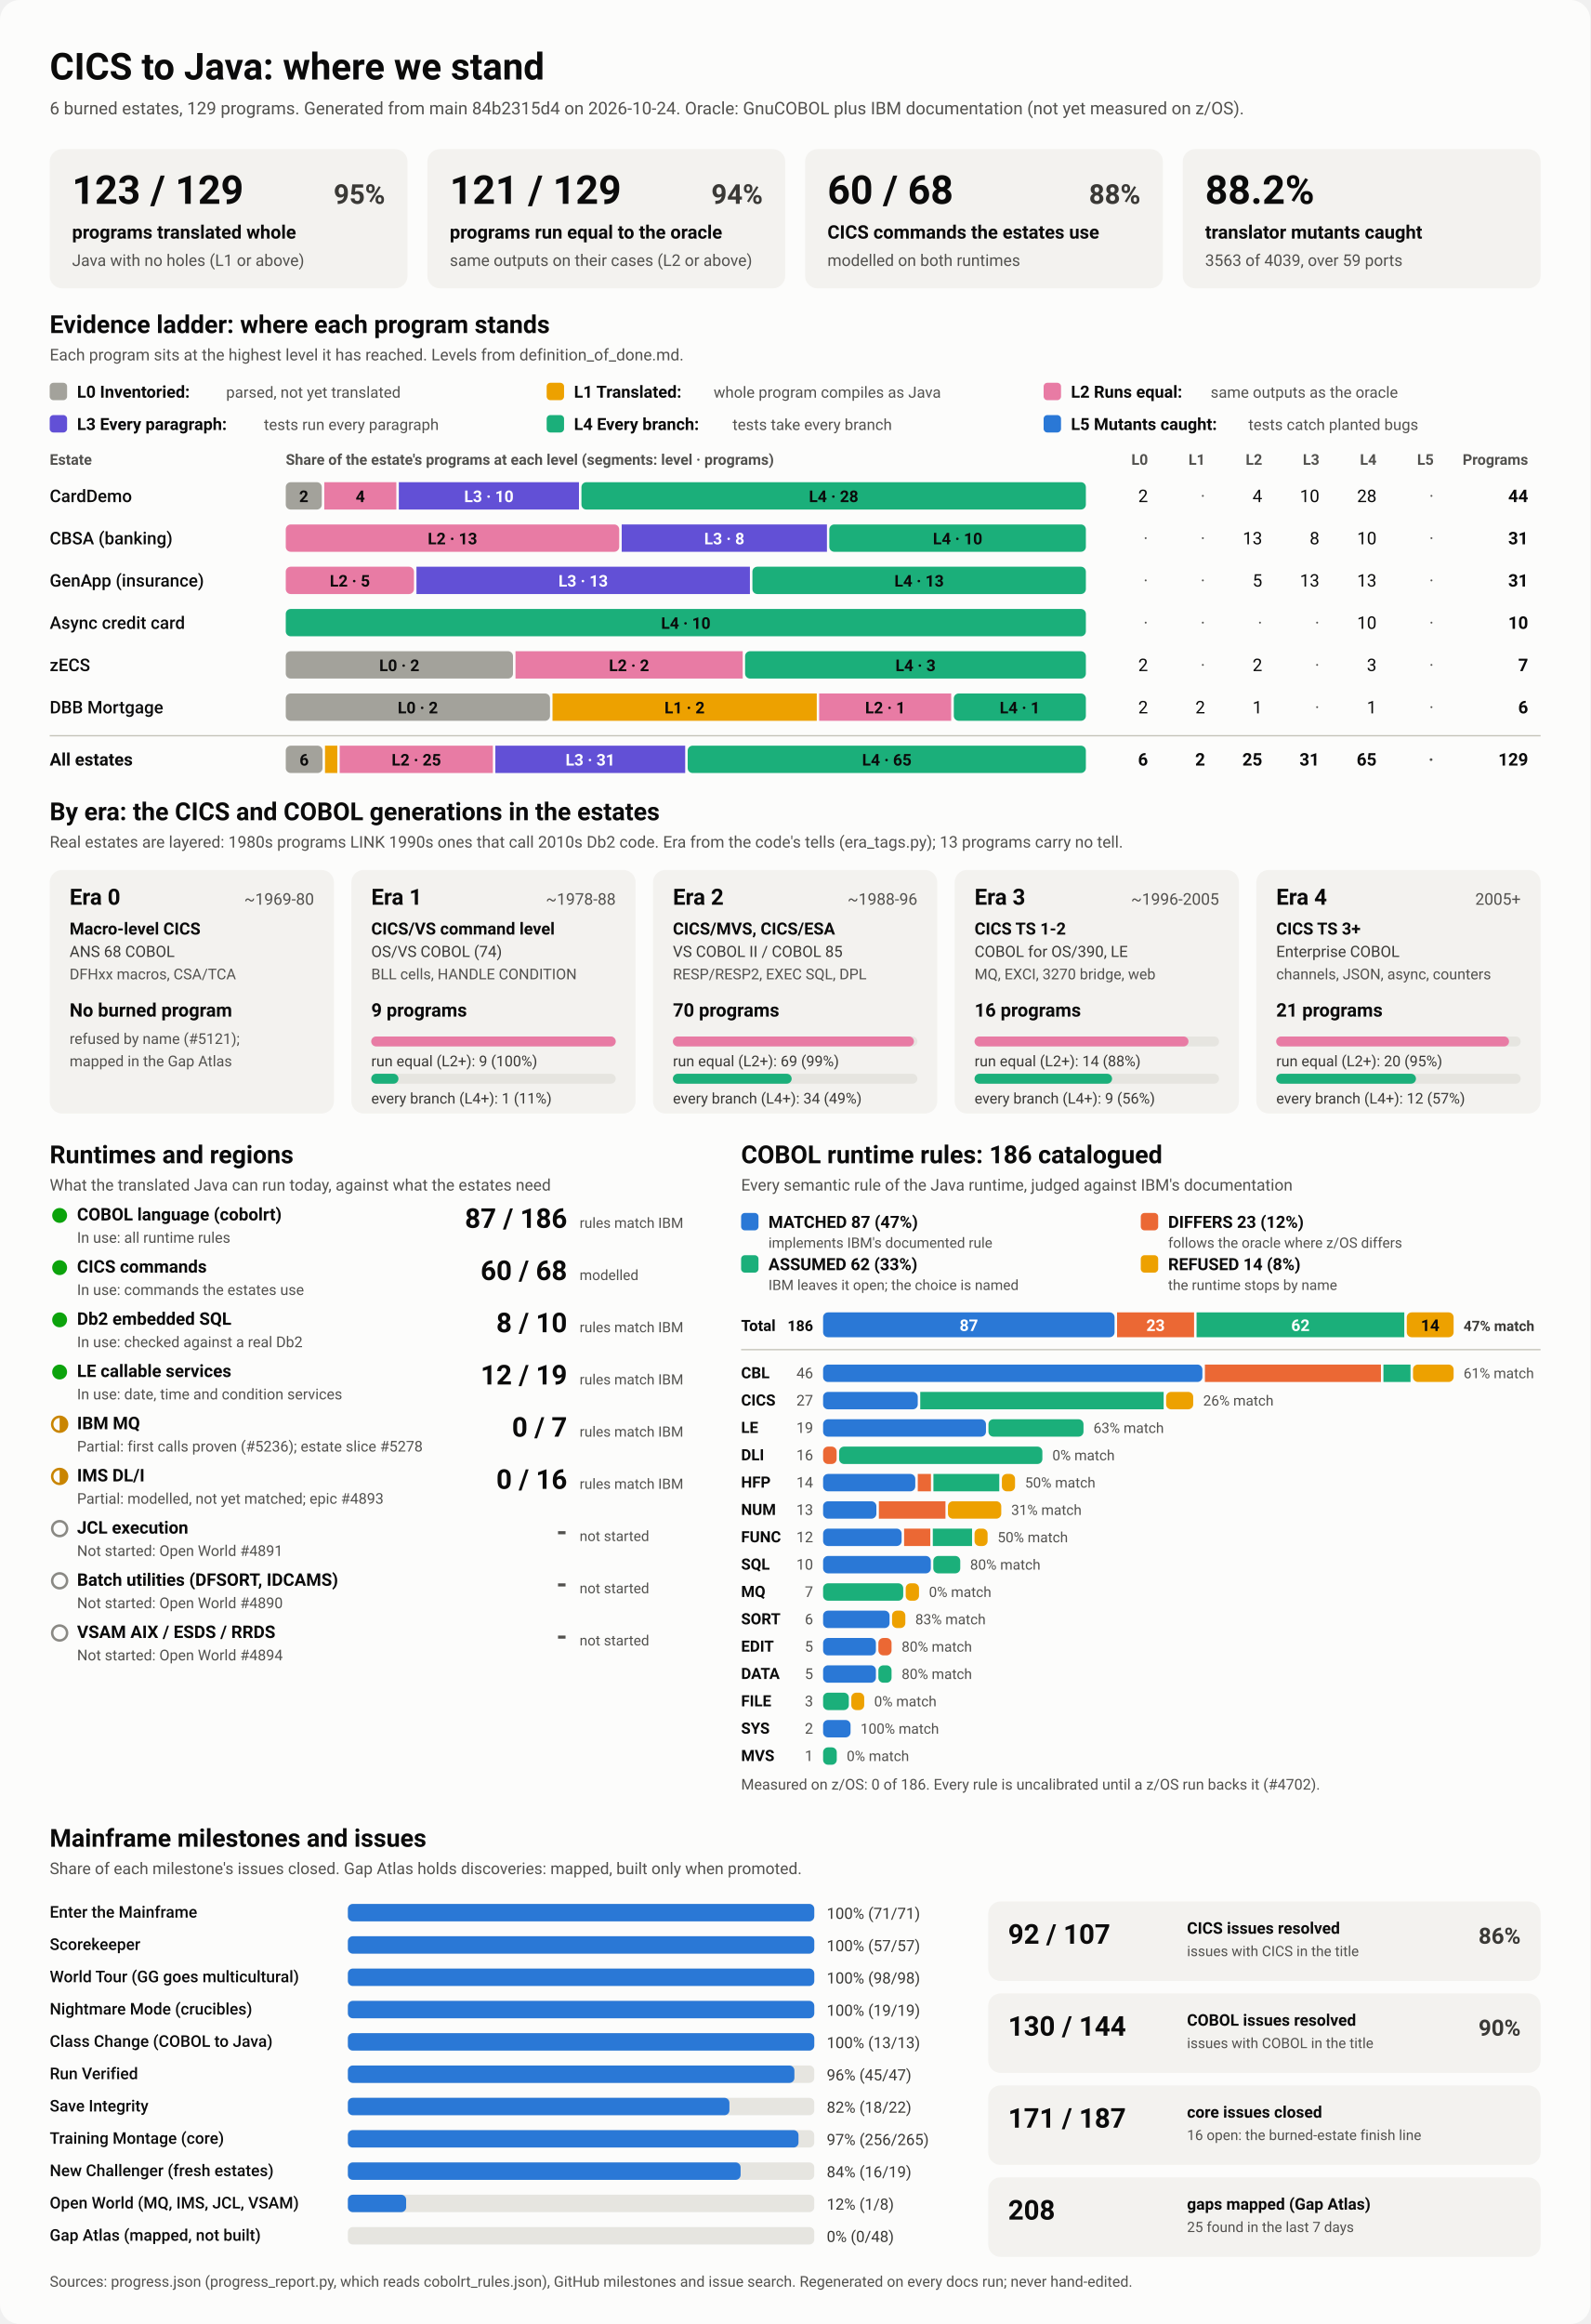
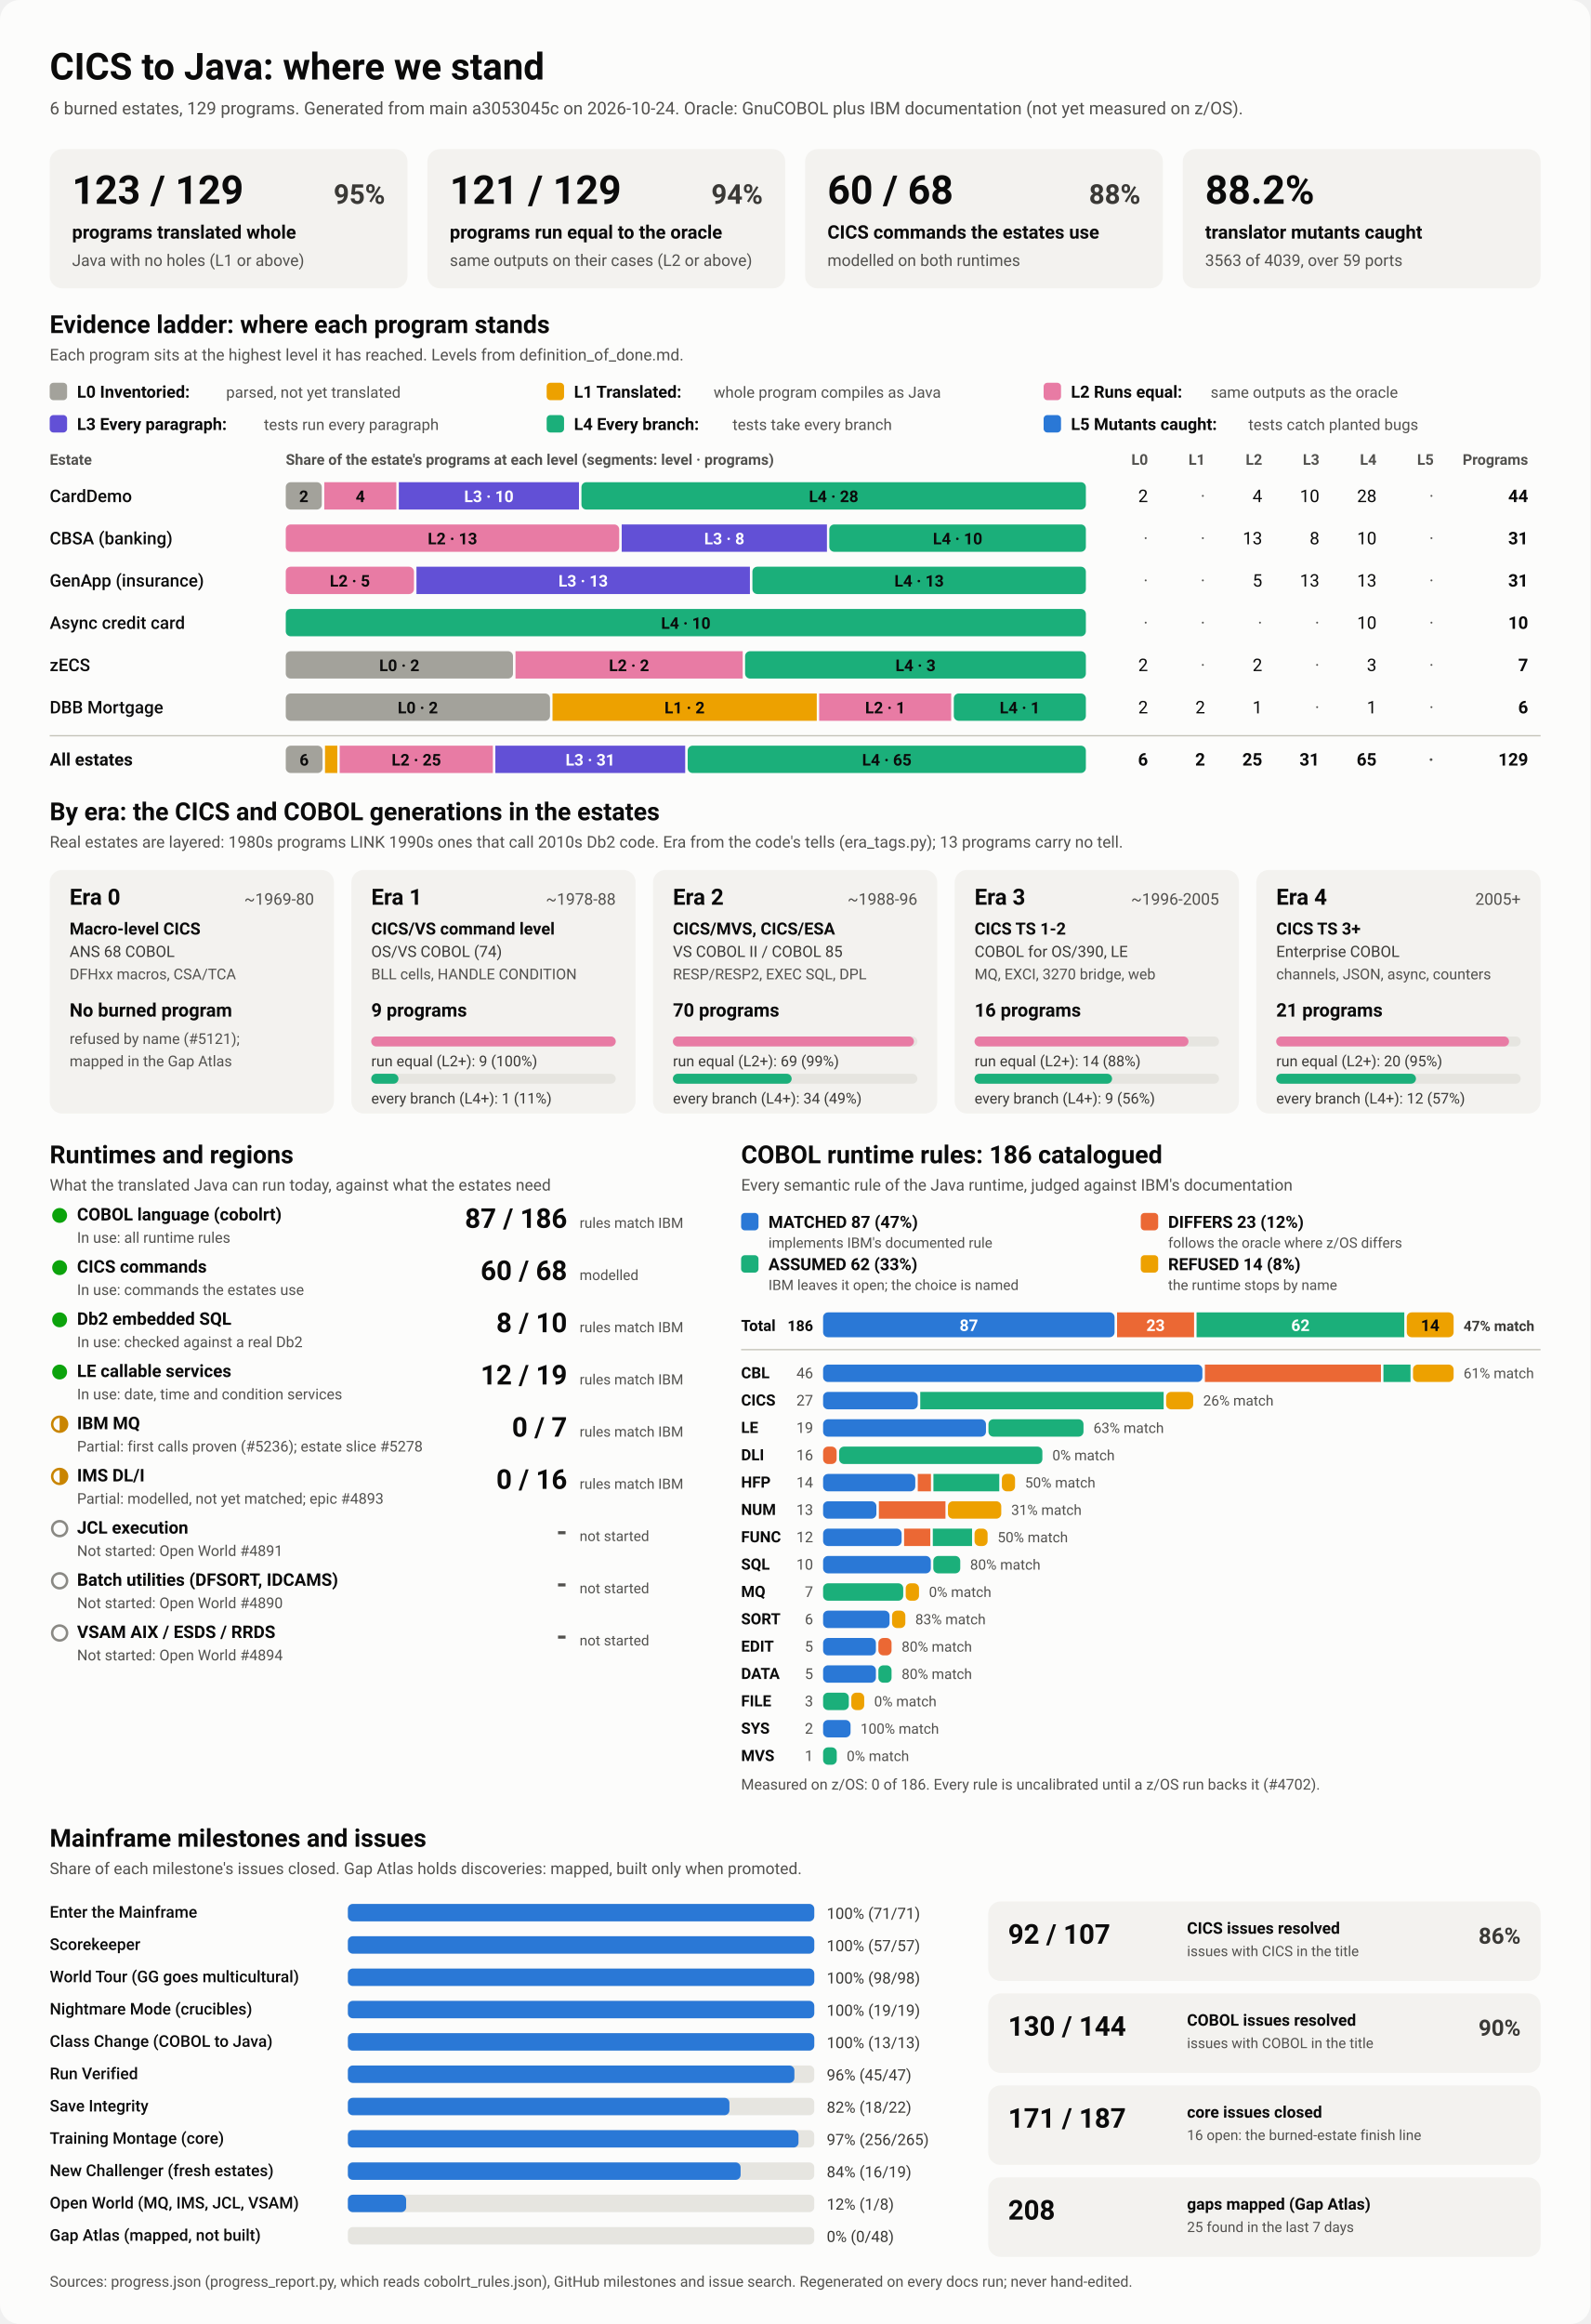
<svg xmlns="http://www.w3.org/2000/svg" viewBox="0 0 1280 1870" width="1280" height="1870" role="img" aria-labelledby="ttl">
  <style>
    svg { font-family: system-ui, -apple-system, 'Segoe UI', Roboto, Helvetica, Arial, sans-serif; }
    .bg { fill: #fcfcfb; }
    .card { fill: #f3f2ef; }
    .track { fill: #e6e5e0; }
    .rule { stroke: #c3c2b7; stroke-width: 1; }
    .t1 { fill: #0b0b0b; } .t2 { fill: #3a3936; } .t3 { fill: #52514e; }
    .on-dark { fill: #ffffff; } .on-light { fill: #0b0b0b; }
    .lv0 { fill: #a3a29b; } .lv1 { fill: #eda100; } .lv2 { fill: #e87ba4; } .lv3 { fill: #6250d6; } .lv4 { fill: #1baf7a; } .lv5 { fill: #2a78d6; } 
    .s0 { fill: #2a78d6; } .s1 { fill: #eb6834; } .s2 { fill: #1baf7a; } .s3 { fill: #eda100; } 
    .prog { fill: #2a78d6; }
    .st-good { fill: #0ca30c; } .st-warn { fill: none; stroke: #c98500; stroke-width: 2; }
    .st-warn-fill { fill: #c98500; } .st-none { fill: none; stroke: #8a8984; stroke-width: 2; }
    @media (prefers-color-scheme: dark) {
      .bg { fill: #1a1a19; } .card { fill: #242422; } .track { fill: #383835; } .rule { stroke: #52514e; }
      .t1 { fill: #f0efec; } .t2 { fill: #dddcd6; } .t3 { fill: #c3c2b7; }
      .on-light { fill: #0b0b0b; } .prog { fill: #3987e5; }
      .lv0 { fill: #6b6a64; } .lv1 { fill: #c98500; } .lv2 { fill: #d55181; } .lv3 { fill: #9085e9; } .lv4 { fill: #199e70; } .lv5 { fill: #3987e5; } 
      .s0 { fill: #3987e5; } .s1 { fill: #d95926; } .s2 { fill: #199e70; } .s3 { fill: #c98500; } 
    }
  </style>
  <rect class="bg" width="1280" height="1870" rx="16" />
  <text x="40.0" y="64.0" class="t1" font-size="30" font-weight="700" text-anchor="start">CICS to Java: where we stand</text>
-   <text x="40.0" y="92.0" class="t3" font-size="14" font-weight="400" text-anchor="start">6 burned estates, 129 programs. Generated from main 84b2315d4 on 2026-10-24. Oracle: GnuCOBOL plus IBM documentation (not yet measured on z/OS).</text>
+   <text x="40.0" y="92.0" class="t3" font-size="14" font-weight="400" text-anchor="start">6 burned estates, 129 programs. Generated from main a3053045c on 2026-10-24. Oracle: GnuCOBOL plus IBM documentation (not yet measured on z/OS).</text>
  <rect x="40.0" y="120.0" width="288.0" height="112.0" rx="10" class="card" />
  <text x="58.0" y="164.0" class="t1" font-size="32" font-weight="700" text-anchor="start">123 / 129</text>
  <text x="310.0" y="164.0" class="t2" font-size="22" font-weight="600" text-anchor="end">95%</text>
  <text x="58.0" y="192.0" class="t1" font-size="15" font-weight="600" text-anchor="start">programs translated whole</text>
  <text x="58.0" y="214.0" class="t3" font-size="13" font-weight="400" text-anchor="start">Java with no holes (L1 or above)</text>
  <rect x="344.0" y="120.0" width="288.0" height="112.0" rx="10" class="card" />
  <text x="362.0" y="164.0" class="t1" font-size="32" font-weight="700" text-anchor="start">121 / 129</text>
  <text x="614.0" y="164.0" class="t2" font-size="22" font-weight="600" text-anchor="end">94%</text>
  <text x="362.0" y="192.0" class="t1" font-size="15" font-weight="600" text-anchor="start">programs run equal to the oracle</text>
  <text x="362.0" y="214.0" class="t3" font-size="13" font-weight="400" text-anchor="start">same outputs on their cases (L2 or above)</text>
  <rect x="648.0" y="120.0" width="288.0" height="112.0" rx="10" class="card" />
  <text x="666.0" y="164.0" class="t1" font-size="32" font-weight="700" text-anchor="start">60 / 68</text>
  <text x="918.0" y="164.0" class="t2" font-size="22" font-weight="600" text-anchor="end">88%</text>
  <text x="666.0" y="192.0" class="t1" font-size="15" font-weight="600" text-anchor="start">CICS commands the estates use</text>
  <text x="666.0" y="214.0" class="t3" font-size="13" font-weight="400" text-anchor="start">modelled on both runtimes</text>
  <rect x="952.0" y="120.0" width="288.0" height="112.0" rx="10" class="card" />
  <text x="970.0" y="164.0" class="t1" font-size="32" font-weight="700" text-anchor="start">88.2%</text>
  <text x="970.0" y="192.0" class="t1" font-size="15" font-weight="600" text-anchor="start">translator mutants caught</text>
  <text x="970.0" y="214.0" class="t3" font-size="13" font-weight="400" text-anchor="start">3563 of 4039, over 59 ports</text>
  <text x="40.0" y="268.0" class="t1" font-size="20" font-weight="700" text-anchor="start">Evidence ladder: where each program stands</text>
  <text x="40.0" y="290.0" class="t3" font-size="13" font-weight="400" text-anchor="start">Each program sits at the highest level it has reached. Levels from definition_of_done.md.</text>
  <rect x="40.0" y="308.0" width="14.0" height="14.0" rx="3" class="lv0" />
  <text x="62.0" y="320.0" class="t1" font-size="13.5" font-weight="600" text-anchor="start">L0 Inventoried:</text>
  <text x="182.0" y="320.0" class="t3" font-size="12.5" font-weight="400" text-anchor="start">parsed, not yet translated</text>
  <rect x="440.0" y="308.0" width="14.0" height="14.0" rx="3" class="lv1" />
  <text x="462.0" y="320.0" class="t1" font-size="13.5" font-weight="600" text-anchor="start">L1 Translated:</text>
  <text x="574.4" y="320.0" class="t3" font-size="12.5" font-weight="400" text-anchor="start">whole program compiles as Java</text>
  <rect x="840.0" y="308.0" width="14.0" height="14.0" rx="3" class="lv2" />
  <text x="862.0" y="320.0" class="t1" font-size="13.5" font-weight="600" text-anchor="start">L2 Runs equal:</text>
  <text x="974.4" y="320.0" class="t3" font-size="12.5" font-weight="400" text-anchor="start">same outputs as the oracle</text>
  <rect x="40.0" y="334.0" width="14.0" height="14.0" rx="3" class="lv3" />
  <text x="62.0" y="346.0" class="t1" font-size="13.5" font-weight="600" text-anchor="start">L3 Every paragraph:</text>
  <text x="212.4" y="346.0" class="t3" font-size="12.5" font-weight="400" text-anchor="start">tests run every paragraph</text>
  <rect x="440.0" y="334.0" width="14.0" height="14.0" rx="3" class="lv4" />
  <text x="462.0" y="346.0" class="t1" font-size="13.5" font-weight="600" text-anchor="start">L4 Every branch:</text>
  <text x="589.6" y="346.0" class="t3" font-size="12.5" font-weight="400" text-anchor="start">tests take every branch</text>
  <rect x="840.0" y="334.0" width="14.0" height="14.0" rx="3" class="lv5" />
  <text x="862.0" y="346.0" class="t1" font-size="13.5" font-weight="600" text-anchor="start">L5 Mutants caught:</text>
  <text x="1004.8" y="346.0" class="t3" font-size="12.5" font-weight="400" text-anchor="start">tests catch planted bugs</text>
  <text x="40.0" y="374.0" class="t3" font-size="12" font-weight="600" text-anchor="start">Estate</text>
  <text x="230.0" y="374.0" class="t3" font-size="12" font-weight="600" text-anchor="start">Share of the estate's programs at each level (segments: level · programs)</text>
  <text x="924.0" y="374.0" class="t3" font-size="12" font-weight="600" text-anchor="end">L0</text>
  <text x="970.0" y="374.0" class="t3" font-size="12" font-weight="600" text-anchor="end">L1</text>
  <text x="1016.0" y="374.0" class="t3" font-size="12" font-weight="600" text-anchor="end">L2</text>
  <text x="1062.0" y="374.0" class="t3" font-size="12" font-weight="600" text-anchor="end">L3</text>
  <text x="1108.0" y="374.0" class="t3" font-size="12" font-weight="600" text-anchor="end">L4</text>
  <text x="1154.0" y="374.0" class="t3" font-size="12" font-weight="600" text-anchor="end">L5</text>
  <text x="1230.0" y="374.0" class="t3" font-size="12" font-weight="600" text-anchor="end">Programs</text>
  <text x="40.0" y="404.0" class="t1" font-size="14" font-weight="500" text-anchor="start">CardDemo</text>
  <rect x="230.0" y="388.0" width="29.0" height="22.0" rx="4" class="lv0" />
  <text x="244.5" y="404.0" class="on-light" font-size="13" font-weight="600" text-anchor="middle">2</text>
  <rect x="261.0" y="388.0" width="58.0" height="22.0" rx="0" class="lv2" />
  <text x="290.0" y="404.0" class="on-light" font-size="13" font-weight="600" text-anchor="middle">4</text>
  <rect x="321.0" y="388.0" width="145.0" height="22.0" rx="0" class="lv3" />
  <text x="393.5" y="404.0" class="on-dark" font-size="13" font-weight="600" text-anchor="middle">L3 · 10</text>
  <rect x="468.0" y="388.0" width="406.0" height="22.0" rx="4" class="lv4" />
  <text x="671.0" y="404.0" class="on-light" font-size="13" font-weight="600" text-anchor="middle">L4 · 28</text>
  <text x="924.0" y="404.0" class="t1" font-size="14" font-weight="400" text-anchor="end">2</text>
  <text x="970.0" y="404.0" class="t3" font-size="14" font-weight="400" text-anchor="end">·</text>
  <text x="1016.0" y="404.0" class="t1" font-size="14" font-weight="400" text-anchor="end">4</text>
  <text x="1062.0" y="404.0" class="t1" font-size="14" font-weight="400" text-anchor="end">10</text>
  <text x="1108.0" y="404.0" class="t1" font-size="14" font-weight="400" text-anchor="end">28</text>
  <text x="1154.0" y="404.0" class="t3" font-size="14" font-weight="400" text-anchor="end">·</text>
  <text x="1230.0" y="404.0" class="t1" font-size="14" font-weight="700" text-anchor="end">44</text>
  <text x="40.0" y="438.0" class="t1" font-size="14" font-weight="500" text-anchor="start">CBSA (banking)</text>
  <rect x="230.0" y="422.0" width="268.4" height="22.0" rx="4" class="lv2" />
  <text x="364.2" y="438.0" class="on-light" font-size="13" font-weight="600" text-anchor="middle">L2 · 13</text>
  <rect x="500.4" y="422.0" width="165.2" height="22.0" rx="0" class="lv3" />
  <text x="583.0" y="438.0" class="on-dark" font-size="13" font-weight="600" text-anchor="middle">L3 · 8</text>
  <rect x="667.5" y="422.0" width="206.5" height="22.0" rx="4" class="lv4" />
  <text x="770.8" y="438.0" class="on-light" font-size="13" font-weight="600" text-anchor="middle">L4 · 10</text>
  <text x="924.0" y="438.0" class="t3" font-size="14" font-weight="400" text-anchor="end">·</text>
  <text x="970.0" y="438.0" class="t3" font-size="14" font-weight="400" text-anchor="end">·</text>
  <text x="1016.0" y="438.0" class="t1" font-size="14" font-weight="400" text-anchor="end">13</text>
  <text x="1062.0" y="438.0" class="t1" font-size="14" font-weight="400" text-anchor="end">8</text>
  <text x="1108.0" y="438.0" class="t1" font-size="14" font-weight="400" text-anchor="end">10</text>
  <text x="1154.0" y="438.0" class="t3" font-size="14" font-weight="400" text-anchor="end">·</text>
  <text x="1230.0" y="438.0" class="t1" font-size="14" font-weight="700" text-anchor="end">31</text>
  <text x="40.0" y="472.0" class="t1" font-size="14" font-weight="500" text-anchor="start">GenApp (insurance)</text>
  <rect x="230.0" y="456.0" width="103.2" height="22.0" rx="4" class="lv2" />
  <text x="281.6" y="472.0" class="on-light" font-size="13" font-weight="600" text-anchor="middle">L2 · 5</text>
  <rect x="335.2" y="456.0" width="268.4" height="22.0" rx="0" class="lv3" />
  <text x="469.4" y="472.0" class="on-dark" font-size="13" font-weight="600" text-anchor="middle">L3 · 13</text>
  <rect x="605.6" y="456.0" width="268.4" height="22.0" rx="4" class="lv4" />
  <text x="739.8" y="472.0" class="on-light" font-size="13" font-weight="600" text-anchor="middle">L4 · 13</text>
  <text x="924.0" y="472.0" class="t3" font-size="14" font-weight="400" text-anchor="end">·</text>
  <text x="970.0" y="472.0" class="t3" font-size="14" font-weight="400" text-anchor="end">·</text>
  <text x="1016.0" y="472.0" class="t1" font-size="14" font-weight="400" text-anchor="end">5</text>
  <text x="1062.0" y="472.0" class="t1" font-size="14" font-weight="400" text-anchor="end">13</text>
  <text x="1108.0" y="472.0" class="t1" font-size="14" font-weight="400" text-anchor="end">13</text>
  <text x="1154.0" y="472.0" class="t3" font-size="14" font-weight="400" text-anchor="end">·</text>
  <text x="1230.0" y="472.0" class="t1" font-size="14" font-weight="700" text-anchor="end">31</text>
  <text x="40.0" y="506.0" class="t1" font-size="14" font-weight="500" text-anchor="start">Async credit card</text>
  <rect x="230.0" y="490.0" width="644.0" height="22.0" rx="4" class="lv4" />
  <text x="552.0" y="506.0" class="on-light" font-size="13" font-weight="600" text-anchor="middle">L4 · 10</text>
  <text x="924.0" y="506.0" class="t3" font-size="14" font-weight="400" text-anchor="end">·</text>
  <text x="970.0" y="506.0" class="t3" font-size="14" font-weight="400" text-anchor="end">·</text>
  <text x="1016.0" y="506.0" class="t3" font-size="14" font-weight="400" text-anchor="end">·</text>
  <text x="1062.0" y="506.0" class="t3" font-size="14" font-weight="400" text-anchor="end">·</text>
  <text x="1108.0" y="506.0" class="t1" font-size="14" font-weight="400" text-anchor="end">10</text>
  <text x="1154.0" y="506.0" class="t3" font-size="14" font-weight="400" text-anchor="end">·</text>
  <text x="1230.0" y="506.0" class="t1" font-size="14" font-weight="700" text-anchor="end">10</text>
  <text x="40.0" y="540.0" class="t1" font-size="14" font-weight="500" text-anchor="start">zECS</text>
  <rect x="230.0" y="524.0" width="182.9" height="22.0" rx="4" class="lv0" />
  <text x="321.4" y="540.0" class="on-light" font-size="13" font-weight="600" text-anchor="middle">L0 · 2</text>
  <rect x="414.9" y="524.0" width="182.9" height="22.0" rx="0" class="lv2" />
  <text x="506.3" y="540.0" class="on-light" font-size="13" font-weight="600" text-anchor="middle">L2 · 2</text>
  <rect x="599.7" y="524.0" width="274.3" height="22.0" rx="4" class="lv4" />
  <text x="736.9" y="540.0" class="on-light" font-size="13" font-weight="600" text-anchor="middle">L4 · 3</text>
  <text x="924.0" y="540.0" class="t1" font-size="14" font-weight="400" text-anchor="end">2</text>
  <text x="970.0" y="540.0" class="t3" font-size="14" font-weight="400" text-anchor="end">·</text>
  <text x="1016.0" y="540.0" class="t1" font-size="14" font-weight="400" text-anchor="end">2</text>
  <text x="1062.0" y="540.0" class="t3" font-size="14" font-weight="400" text-anchor="end">·</text>
  <text x="1108.0" y="540.0" class="t1" font-size="14" font-weight="400" text-anchor="end">3</text>
  <text x="1154.0" y="540.0" class="t3" font-size="14" font-weight="400" text-anchor="end">·</text>
  <text x="1230.0" y="540.0" class="t1" font-size="14" font-weight="700" text-anchor="end">7</text>
  <text x="40.0" y="574.0" class="t1" font-size="14" font-weight="500" text-anchor="start">DBB Mortgage</text>
  <rect x="230.0" y="558.0" width="212.7" height="22.0" rx="4" class="lv0" />
  <text x="336.3" y="574.0" class="on-light" font-size="13" font-weight="600" text-anchor="middle">L0 · 2</text>
  <rect x="444.7" y="558.0" width="212.7" height="22.0" rx="0" class="lv1" />
  <text x="551.0" y="574.0" class="on-light" font-size="13" font-weight="600" text-anchor="middle">L1 · 2</text>
  <rect x="659.3" y="558.0" width="106.3" height="22.0" rx="0" class="lv2" />
  <text x="712.5" y="574.0" class="on-light" font-size="13" font-weight="600" text-anchor="middle">L2 · 1</text>
  <rect x="767.7" y="558.0" width="106.3" height="22.0" rx="4" class="lv4" />
  <text x="820.8" y="574.0" class="on-light" font-size="13" font-weight="600" text-anchor="middle">L4 · 1</text>
  <text x="924.0" y="574.0" class="t1" font-size="14" font-weight="400" text-anchor="end">2</text>
  <text x="970.0" y="574.0" class="t1" font-size="14" font-weight="400" text-anchor="end">2</text>
  <text x="1016.0" y="574.0" class="t1" font-size="14" font-weight="400" text-anchor="end">1</text>
  <text x="1062.0" y="574.0" class="t3" font-size="14" font-weight="400" text-anchor="end">·</text>
  <text x="1108.0" y="574.0" class="t1" font-size="14" font-weight="400" text-anchor="end">1</text>
  <text x="1154.0" y="574.0" class="t3" font-size="14" font-weight="400" text-anchor="end">·</text>
  <text x="1230.0" y="574.0" class="t1" font-size="14" font-weight="700" text-anchor="end">6</text>
  <line x1="40" x2="1240" y1="592" y2="592" class="rule" />
  <text x="40.0" y="616.0" class="t1" font-size="14" font-weight="700" text-anchor="start">All estates</text>
  <rect x="230.0" y="600.0" width="29.6" height="22.0" rx="4" class="lv0" />
  <text x="244.8" y="616.0" class="on-light" font-size="13" font-weight="600" text-anchor="middle">6</text>
  <rect x="261.6" y="600.0" width="9.9" height="22.0" rx="0" class="lv1" />
  <rect x="273.4" y="600.0" width="123.3" height="22.0" rx="0" class="lv2" />
  <text x="335.1" y="616.0" class="on-light" font-size="13" font-weight="600" text-anchor="middle">L2 · 25</text>
  <rect x="398.7" y="600.0" width="152.8" height="22.0" rx="0" class="lv3" />
  <text x="475.1" y="616.0" class="on-dark" font-size="13" font-weight="600" text-anchor="middle">L3 · 31</text>
  <rect x="553.5" y="600.0" width="320.5" height="22.0" rx="4" class="lv4" />
  <text x="713.8" y="616.0" class="on-light" font-size="13" font-weight="600" text-anchor="middle">L4 · 65</text>
  <text x="924.0" y="616.0" class="t1" font-size="14" font-weight="700" text-anchor="end">6</text>
  <text x="970.0" y="616.0" class="t1" font-size="14" font-weight="700" text-anchor="end">2</text>
  <text x="1016.0" y="616.0" class="t1" font-size="14" font-weight="700" text-anchor="end">25</text>
  <text x="1062.0" y="616.0" class="t1" font-size="14" font-weight="700" text-anchor="end">31</text>
  <text x="1108.0" y="616.0" class="t1" font-size="14" font-weight="700" text-anchor="end">65</text>
  <text x="1154.0" y="616.0" class="t3" font-size="14" font-weight="700" text-anchor="end">·</text>
  <text x="1230.0" y="616.0" class="t1" font-size="14" font-weight="700" text-anchor="end">129</text>
  <text x="40.0" y="660.0" class="t1" font-size="20" font-weight="700" text-anchor="start">By era: the CICS and COBOL generations in the estates</text>
  <text x="40.0" y="682.0" class="t3" font-size="13" font-weight="400" text-anchor="start">Real estates are layered: 1980s programs LINK 1990s ones that call 2010s Db2 code. Era from the code's tells (era_tags.py); 13 programs carry no tell.</text>
  <rect x="40.0" y="700.0" width="228.8" height="196.0" rx="10" class="card" />
  <text x="56.0" y="728.0" class="t1" font-size="18" font-weight="700" text-anchor="start">Era 0</text>
  <text x="252.8" y="728.0" class="t3" font-size="13" font-weight="400" text-anchor="end">~1969-80</text>
  <text x="56.0" y="752.0" class="t1" font-size="13.5" font-weight="600" text-anchor="start">Macro-level CICS</text>
  <text x="56.0" y="770.0" class="t2" font-size="12.5" font-weight="400" text-anchor="start">ANS 68 COBOL</text>
  <text x="56.0" y="788.0" class="t3" font-size="12" font-weight="400" text-anchor="start">DFHxx macros, CSA/TCA</text>
  <text x="56.0" y="818.0" class="t1" font-size="15" font-weight="700" text-anchor="start">No burned program</text>
  <text x="56.0" y="840.0" class="t3" font-size="12" font-weight="400" text-anchor="start">refused by name (#5121);</text>
  <text x="56.0" y="858.0" class="t3" font-size="12" font-weight="400" text-anchor="start">mapped in the Gap Atlas</text>
  <rect x="282.8" y="700.0" width="228.8" height="196.0" rx="10" class="card" />
  <text x="298.8" y="728.0" class="t1" font-size="18" font-weight="700" text-anchor="start">Era 1</text>
  <text x="495.6" y="728.0" class="t3" font-size="13" font-weight="400" text-anchor="end">~1978-88</text>
  <text x="298.8" y="752.0" class="t1" font-size="13.5" font-weight="600" text-anchor="start">CICS/VS command level</text>
  <text x="298.8" y="770.0" class="t2" font-size="12.5" font-weight="400" text-anchor="start">OS/VS COBOL (74)</text>
  <text x="298.8" y="788.0" class="t3" font-size="12" font-weight="400" text-anchor="start">BLL cells, HANDLE CONDITION</text>
  <text x="298.8" y="818.0" class="t1" font-size="15" font-weight="700" text-anchor="start">9 programs</text>
  <rect x="298.8" y="834.0" width="196.8" height="8.0" rx="4" class="track" />
  <rect x="298.8" y="834.0" width="196.8" height="8.0" rx="4" class="lv2" />
  <text x="298.8" y="858.0" class="t2" font-size="12" font-weight="400" text-anchor="start">run equal (L2+): 9 (100%)</text>
  <rect x="298.8" y="864.0" width="196.8" height="8.0" rx="4" class="track" />
  <rect x="298.8" y="864.0" width="21.9" height="8.0" rx="4" class="lv4" />
  <text x="298.8" y="888.0" class="t2" font-size="12" font-weight="400" text-anchor="start">every branch (L4+): 1 (11%)</text>
  <rect x="525.6" y="700.0" width="228.8" height="196.0" rx="10" class="card" />
  <text x="541.6" y="728.0" class="t1" font-size="18" font-weight="700" text-anchor="start">Era 2</text>
  <text x="738.4" y="728.0" class="t3" font-size="13" font-weight="400" text-anchor="end">~1988-96</text>
  <text x="541.6" y="752.0" class="t1" font-size="13.5" font-weight="600" text-anchor="start">CICS/MVS, CICS/ESA</text>
  <text x="541.6" y="770.0" class="t2" font-size="12.5" font-weight="400" text-anchor="start">VS COBOL II / COBOL 85</text>
  <text x="541.6" y="788.0" class="t3" font-size="12" font-weight="400" text-anchor="start">RESP/RESP2, EXEC SQL, DPL</text>
  <text x="541.6" y="818.0" class="t1" font-size="15" font-weight="700" text-anchor="start">70 programs</text>
  <rect x="541.6" y="834.0" width="196.8" height="8.0" rx="4" class="track" />
  <rect x="541.6" y="834.0" width="194.0" height="8.0" rx="4" class="lv2" />
  <text x="541.6" y="858.0" class="t2" font-size="12" font-weight="400" text-anchor="start">run equal (L2+): 69 (99%)</text>
  <rect x="541.6" y="864.0" width="196.8" height="8.0" rx="4" class="track" />
  <rect x="541.6" y="864.0" width="95.6" height="8.0" rx="4" class="lv4" />
  <text x="541.6" y="888.0" class="t2" font-size="12" font-weight="400" text-anchor="start">every branch (L4+): 34 (49%)</text>
  <rect x="768.4" y="700.0" width="228.8" height="196.0" rx="10" class="card" />
  <text x="784.4" y="728.0" class="t1" font-size="18" font-weight="700" text-anchor="start">Era 3</text>
  <text x="981.2" y="728.0" class="t3" font-size="13" font-weight="400" text-anchor="end">~1996-2005</text>
  <text x="784.4" y="752.0" class="t1" font-size="13.5" font-weight="600" text-anchor="start">CICS TS 1-2</text>
  <text x="784.4" y="770.0" class="t2" font-size="12.5" font-weight="400" text-anchor="start">COBOL for OS/390, LE</text>
  <text x="784.4" y="788.0" class="t3" font-size="12" font-weight="400" text-anchor="start">MQ, EXCI, 3270 bridge, web</text>
  <text x="784.4" y="818.0" class="t1" font-size="15" font-weight="700" text-anchor="start">16 programs</text>
  <rect x="784.4" y="834.0" width="196.8" height="8.0" rx="4" class="track" />
  <rect x="784.4" y="834.0" width="172.2" height="8.0" rx="4" class="lv2" />
  <text x="784.4" y="858.0" class="t2" font-size="12" font-weight="400" text-anchor="start">run equal (L2+): 14 (88%)</text>
  <rect x="784.4" y="864.0" width="196.8" height="8.0" rx="4" class="track" />
  <rect x="784.4" y="864.0" width="110.7" height="8.0" rx="4" class="lv4" />
  <text x="784.4" y="888.0" class="t2" font-size="12" font-weight="400" text-anchor="start">every branch (L4+): 9 (56%)</text>
  <rect x="1011.2" y="700.0" width="228.8" height="196.0" rx="10" class="card" />
  <text x="1027.2" y="728.0" class="t1" font-size="18" font-weight="700" text-anchor="start">Era 4</text>
  <text x="1224.0" y="728.0" class="t3" font-size="13" font-weight="400" text-anchor="end">2005+</text>
  <text x="1027.2" y="752.0" class="t1" font-size="13.5" font-weight="600" text-anchor="start">CICS TS 3+</text>
  <text x="1027.2" y="770.0" class="t2" font-size="12.5" font-weight="400" text-anchor="start">Enterprise COBOL</text>
  <text x="1027.2" y="788.0" class="t3" font-size="12" font-weight="400" text-anchor="start">channels, JSON, async, counters</text>
  <text x="1027.2" y="818.0" class="t1" font-size="15" font-weight="700" text-anchor="start">21 programs</text>
  <rect x="1027.2" y="834.0" width="196.8" height="8.0" rx="4" class="track" />
  <rect x="1027.2" y="834.0" width="187.4" height="8.0" rx="4" class="lv2" />
  <text x="1027.2" y="858.0" class="t2" font-size="12" font-weight="400" text-anchor="start">run equal (L2+): 20 (95%)</text>
  <rect x="1027.2" y="864.0" width="196.8" height="8.0" rx="4" class="track" />
  <rect x="1027.2" y="864.0" width="112.5" height="8.0" rx="4" class="lv4" />
  <text x="1027.2" y="888.0" class="t2" font-size="12" font-weight="400" text-anchor="start">every branch (L4+): 12 (57%)</text>
  <text x="40.0" y="936.0" class="t1" font-size="20" font-weight="700" text-anchor="start">Runtimes and regions</text>
  <text x="40.0" y="958.0" class="t3" font-size="13" font-weight="400" text-anchor="start">What the translated Java can run today, against what the estates need</text>
  <circle cx="48" cy="978" r="6" class="st-good" />
  <text x="62.0" y="982.0" class="t1" font-size="14" font-weight="600" text-anchor="start">COBOL language (cobolrt)</text>
  <text x="62.0" y="1000.0" class="t3" font-size="12" font-weight="400" text-anchor="start">In use: all runtime rules</text>
  <text x="456.5" y="988.0" class="t1" font-size="22" font-weight="700" text-anchor="end">87 / 186</text>
  <text x="466.5" y="988.0" class="t3" font-size="11.5" font-weight="400" text-anchor="start">rules match IBM</text>
  <circle cx="48" cy="1020" r="6" class="st-good" />
  <text x="62.0" y="1024.0" class="t1" font-size="14" font-weight="600" text-anchor="start">CICS commands</text>
  <text x="62.0" y="1042.0" class="t3" font-size="12" font-weight="400" text-anchor="start">In use: commands the estates use</text>
  <text x="456.5" y="1030.0" class="t1" font-size="22" font-weight="700" text-anchor="end">60 / 68</text>
  <text x="466.5" y="1030.0" class="t3" font-size="11.5" font-weight="400" text-anchor="start">modelled</text>
  <circle cx="48" cy="1062" r="6" class="st-good" />
  <text x="62.0" y="1066.0" class="t1" font-size="14" font-weight="600" text-anchor="start">Db2 embedded SQL</text>
  <text x="62.0" y="1084.0" class="t3" font-size="12" font-weight="400" text-anchor="start">In use: checked against a real Db2</text>
  <text x="456.5" y="1072.0" class="t1" font-size="22" font-weight="700" text-anchor="end">8 / 10</text>
  <text x="466.5" y="1072.0" class="t3" font-size="11.5" font-weight="400" text-anchor="start">rules match IBM</text>
  <circle cx="48" cy="1104" r="6" class="st-good" />
  <text x="62.0" y="1108.0" class="t1" font-size="14" font-weight="600" text-anchor="start">LE callable services</text>
  <text x="62.0" y="1126.0" class="t3" font-size="12" font-weight="400" text-anchor="start">In use: date, time and condition services</text>
  <text x="456.5" y="1114.0" class="t1" font-size="22" font-weight="700" text-anchor="end">12 / 19</text>
  <text x="466.5" y="1114.0" class="t3" font-size="11.5" font-weight="400" text-anchor="start">rules match IBM</text>
  <circle cx="48" cy="1146" r="6" class="st-warn" />
  <path d="M 48 1140 A 6 6 0 0 1 48 1152 Z" class="st-warn-fill" />
  <text x="62.0" y="1150.0" class="t1" font-size="14" font-weight="600" text-anchor="start">IBM MQ</text>
  <text x="62.0" y="1168.0" class="t3" font-size="12" font-weight="400" text-anchor="start">Partial: first calls proven (#5236); estate slice #5278</text>
  <text x="456.5" y="1156.0" class="t1" font-size="22" font-weight="700" text-anchor="end">0 / 7</text>
  <text x="466.5" y="1156.0" class="t3" font-size="11.5" font-weight="400" text-anchor="start">rules match IBM</text>
  <circle cx="48" cy="1188" r="6" class="st-warn" />
  <path d="M 48 1182 A 6 6 0 0 1 48 1194 Z" class="st-warn-fill" />
  <text x="62.0" y="1192.0" class="t1" font-size="14" font-weight="600" text-anchor="start">IMS DL/I</text>
  <text x="62.0" y="1210.0" class="t3" font-size="12" font-weight="400" text-anchor="start">Partial: modelled, not yet matched; epic #4893</text>
  <text x="456.5" y="1198.0" class="t1" font-size="22" font-weight="700" text-anchor="end">0 / 16</text>
  <text x="466.5" y="1198.0" class="t3" font-size="11.5" font-weight="400" text-anchor="start">rules match IBM</text>
  <circle cx="48" cy="1230" r="6" class="st-none" />
  <text x="62.0" y="1234.0" class="t1" font-size="14" font-weight="600" text-anchor="start">JCL execution</text>
  <text x="62.0" y="1252.0" class="t3" font-size="12" font-weight="400" text-anchor="start">Not started: Open World #4891</text>
  <text x="456.5" y="1240.0" class="t3" font-size="22" font-weight="700" text-anchor="end">-</text>
  <text x="466.5" y="1240.0" class="t3" font-size="11.5" font-weight="400" text-anchor="start">not started</text>
  <circle cx="48" cy="1272" r="6" class="st-none" />
  <text x="62.0" y="1276.0" class="t1" font-size="14" font-weight="600" text-anchor="start">Batch utilities (DFSORT, IDCAMS)</text>
  <text x="62.0" y="1294.0" class="t3" font-size="12" font-weight="400" text-anchor="start">Not started: Open World #4890</text>
  <text x="456.5" y="1282.0" class="t3" font-size="22" font-weight="700" text-anchor="end">-</text>
  <text x="466.5" y="1282.0" class="t3" font-size="11.5" font-weight="400" text-anchor="start">not started</text>
  <circle cx="48" cy="1314" r="6" class="st-none" />
  <text x="62.0" y="1318.0" class="t1" font-size="14" font-weight="600" text-anchor="start">VSAM AIX / ESDS / RRDS</text>
  <text x="62.0" y="1336.0" class="t3" font-size="12" font-weight="400" text-anchor="start">Not started: Open World #4894</text>
  <text x="456.5" y="1324.0" class="t3" font-size="22" font-weight="700" text-anchor="end">-</text>
  <text x="466.5" y="1324.0" class="t3" font-size="11.5" font-weight="400" text-anchor="start">not started</text>
  <text x="596.5" y="936.0" class="t1" font-size="20" font-weight="700" text-anchor="start">COBOL runtime rules: 186 catalogued</text>
  <text x="596.5" y="958.0" class="t3" font-size="13" font-weight="400" text-anchor="start">Every semantic rule of the Java runtime, judged against IBM's documentation</text>
  <rect x="596.5" y="976.0" width="14.0" height="14.0" rx="3" class="s0" />
  <text x="618.5" y="988.0" class="t1" font-size="13.5" font-weight="600" text-anchor="start">MATCHED  87 (47%)</text>
  <text x="618.5" y="1004.0" class="t3" font-size="11.5" font-weight="400" text-anchor="start">implements IBM's documented rule</text>
  <rect x="918.2" y="976.0" width="14.0" height="14.0" rx="3" class="s1" />
  <text x="940.2" y="988.0" class="t1" font-size="13.5" font-weight="600" text-anchor="start">DIFFERS  23 (12%)</text>
  <text x="940.2" y="1004.0" class="t3" font-size="11.5" font-weight="400" text-anchor="start">follows the oracle where z/OS differs</text>
  <rect x="596.5" y="1010.0" width="14.0" height="14.0" rx="3" class="s2" />
  <text x="618.5" y="1022.0" class="t1" font-size="13.5" font-weight="600" text-anchor="start">ASSUMED  62 (33%)</text>
  <text x="618.5" y="1038.0" class="t3" font-size="11.5" font-weight="400" text-anchor="start">IBM leaves it open; the choice is named</text>
  <rect x="918.2" y="1010.0" width="14.0" height="14.0" rx="3" class="s3" />
  <text x="940.2" y="1022.0" class="t1" font-size="13.5" font-weight="600" text-anchor="start">REFUSED  14 (8%)</text>
  <text x="940.2" y="1038.0" class="t3" font-size="11.5" font-weight="400" text-anchor="start">the runtime stops by name</text>
  <text x="596.5" y="1071.0" class="t1" font-size="12.5" font-weight="700" text-anchor="start">Total</text>
  <text x="654.5" y="1071.0" class="t1" font-size="12" font-weight="700" text-anchor="end">186</text>
  <rect x="662.5" y="1056.0" width="234.6" height="20.0" rx="4" class="s0" />
  <text x="779.8" y="1071.0" class="on-dark" font-size="13" font-weight="600" text-anchor="middle">87</text>
  <rect x="899.1" y="1056.0" width="62.0" height="20.0" rx="0" class="s1" />
  <text x="930.1" y="1071.0" class="on-dark" font-size="13" font-weight="600" text-anchor="middle">23</text>
  <rect x="963.1" y="1056.0" width="167.2" height="20.0" rx="0" class="s2" />
  <text x="1046.7" y="1071.0" class="on-dark" font-size="13" font-weight="600" text-anchor="middle">62</text>
  <rect x="1132.3" y="1056.0" width="37.7" height="20.0" rx="4" class="s3" />
  <text x="1151.1" y="1071.0" class="on-light" font-size="13" font-weight="600" text-anchor="middle">14</text>
  <text x="1178.0" y="1071.0" class="t2" font-size="11.5" font-weight="600" text-anchor="start">47% match</text>
  <line x1="596.5" x2="1240.0" y1="1086" y2="1086" class="rule" />
  <text x="596.5" y="1109.0" class="t1" font-size="12.5" font-weight="600" text-anchor="start">CBL</text>
  <text x="654.5" y="1109.0" class="t3" font-size="12" font-weight="400" text-anchor="end">46</text>
  <rect x="662.5" y="1098.0" width="305.3" height="14.0" rx="4" class="s0" />
  <rect x="969.8" y="1098.0" width="141.7" height="14.0" rx="0" class="s1" />
  <rect x="1113.5" y="1098.0" width="21.8" height="14.0" rx="0" class="s2" />
  <rect x="1137.3" y="1098.0" width="32.7" height="14.0" rx="4" class="s3" />
  <text x="1178.0" y="1109.0" class="t3" font-size="11.5" font-weight="400" text-anchor="start">61% match</text>
  <text x="596.5" y="1131.0" class="t1" font-size="12.5" font-weight="600" text-anchor="start">CICS</text>
  <text x="654.5" y="1131.0" class="t3" font-size="12" font-weight="400" text-anchor="end">27</text>
  <rect x="662.5" y="1120.0" width="76.2" height="14.0" rx="4" class="s0" />
  <rect x="740.7" y="1120.0" width="195.9" height="14.0" rx="0" class="s2" />
  <rect x="938.6" y="1120.0" width="21.8" height="14.0" rx="4" class="s3" />
  <text x="968.4" y="1131.0" class="t3" font-size="11.5" font-weight="400" text-anchor="start">26% match</text>
  <text x="596.5" y="1153.0" class="t1" font-size="12.5" font-weight="600" text-anchor="start">LE</text>
  <text x="654.5" y="1153.0" class="t3" font-size="12" font-weight="400" text-anchor="end">19</text>
  <rect x="662.5" y="1142.0" width="131.1" height="14.0" rx="4" class="s0" />
  <rect x="795.6" y="1142.0" width="76.5" height="14.0" rx="4" class="s2" />
  <text x="880.1" y="1153.0" class="t3" font-size="11.5" font-weight="400" text-anchor="start">63% match</text>
  <text x="596.5" y="1175.0" class="t1" font-size="12.5" font-weight="600" text-anchor="start">DLI</text>
  <text x="654.5" y="1175.0" class="t3" font-size="12" font-weight="400" text-anchor="end">16</text>
  <rect x="662.5" y="1164.0" width="10.9" height="14.0" rx="4" class="s1" />
  <rect x="675.4" y="1164.0" width="163.6" height="14.0" rx="4" class="s2" />
  <text x="847.0" y="1175.0" class="t3" font-size="11.5" font-weight="400" text-anchor="start">0% match</text>
  <text x="596.5" y="1197.0" class="t1" font-size="12.5" font-weight="600" text-anchor="start">HFP</text>
  <text x="654.5" y="1197.0" class="t3" font-size="12" font-weight="400" text-anchor="end">14</text>
  <rect x="662.5" y="1186.0" width="74.2" height="14.0" rx="4" class="s0" />
  <rect x="738.7" y="1186.0" width="10.6" height="14.0" rx="0" class="s1" />
  <rect x="751.3" y="1186.0" width="53.0" height="14.0" rx="0" class="s2" />
  <rect x="806.4" y="1186.0" width="10.6" height="14.0" rx="4" class="s3" />
  <text x="825.0" y="1197.0" class="t3" font-size="11.5" font-weight="400" text-anchor="start">50% match</text>
  <text x="596.5" y="1219.0" class="t1" font-size="12.5" font-weight="600" text-anchor="start">NUM</text>
  <text x="654.5" y="1219.0" class="t3" font-size="12" font-weight="400" text-anchor="end">13</text>
  <rect x="662.5" y="1208.0" width="42.9" height="14.0" rx="4" class="s0" />
  <rect x="707.4" y="1208.0" width="53.6" height="14.0" rx="0" class="s1" />
  <rect x="763.0" y="1208.0" width="42.9" height="14.0" rx="4" class="s3" />
  <text x="813.9" y="1219.0" class="t3" font-size="11.5" font-weight="400" text-anchor="start">31% match</text>
  <text x="596.5" y="1241.0" class="t1" font-size="12.5" font-weight="600" text-anchor="start">FUNC</text>
  <text x="654.5" y="1241.0" class="t3" font-size="12" font-weight="400" text-anchor="end">12</text>
  <rect x="662.5" y="1230.0" width="63.2" height="14.0" rx="4" class="s0" />
  <rect x="727.7" y="1230.0" width="21.1" height="14.0" rx="0" class="s1" />
  <rect x="750.8" y="1230.0" width="31.6" height="14.0" rx="0" class="s2" />
  <rect x="784.4" y="1230.0" width="10.5" height="14.0" rx="4" class="s3" />
  <text x="802.9" y="1241.0" class="t3" font-size="11.5" font-weight="400" text-anchor="start">50% match</text>
  <text x="596.5" y="1263.0" class="t1" font-size="12.5" font-weight="600" text-anchor="start">SQL</text>
  <text x="654.5" y="1263.0" class="t3" font-size="12" font-weight="400" text-anchor="end">10</text>
  <rect x="662.5" y="1252.0" width="86.7" height="14.0" rx="4" class="s0" />
  <rect x="751.2" y="1252.0" width="21.7" height="14.0" rx="4" class="s2" />
  <text x="780.8" y="1263.0" class="t3" font-size="11.5" font-weight="400" text-anchor="start">80% match</text>
  <text x="596.5" y="1285.0" class="t1" font-size="12.5" font-weight="600" text-anchor="start">MQ</text>
  <text x="654.5" y="1285.0" class="t3" font-size="12" font-weight="400" text-anchor="end">7</text>
  <rect x="662.5" y="1274.0" width="64.5" height="14.0" rx="4" class="s2" />
  <rect x="729.0" y="1274.0" width="10.7" height="14.0" rx="4" class="s3" />
  <text x="747.7" y="1285.0" class="t3" font-size="11.5" font-weight="400" text-anchor="start">0% match</text>
  <text x="596.5" y="1307.0" class="t1" font-size="12.5" font-weight="600" text-anchor="start">SORT</text>
  <text x="654.5" y="1307.0" class="t3" font-size="12" font-weight="400" text-anchor="end">6</text>
  <rect x="662.5" y="1296.0" width="53.5" height="14.0" rx="4" class="s0" />
  <rect x="718.0" y="1296.0" width="10.7" height="14.0" rx="4" class="s3" />
  <text x="736.7" y="1307.0" class="t3" font-size="11.5" font-weight="400" text-anchor="start">83% match</text>
  <text x="596.5" y="1329.0" class="t1" font-size="12.5" font-weight="600" text-anchor="start">EDIT</text>
  <text x="654.5" y="1329.0" class="t3" font-size="12" font-weight="400" text-anchor="end">5</text>
  <rect x="662.5" y="1318.0" width="42.5" height="14.0" rx="4" class="s0" />
  <rect x="707.0" y="1318.0" width="10.6" height="14.0" rx="4" class="s1" />
  <text x="725.7" y="1329.0" class="t3" font-size="11.5" font-weight="400" text-anchor="start">80% match</text>
  <text x="596.5" y="1351.0" class="t1" font-size="12.5" font-weight="600" text-anchor="start">DATA</text>
  <text x="654.5" y="1351.0" class="t3" font-size="12" font-weight="400" text-anchor="end">5</text>
  <rect x="662.5" y="1340.0" width="42.5" height="14.0" rx="4" class="s0" />
  <rect x="707.0" y="1340.0" width="10.6" height="14.0" rx="4" class="s2" />
  <text x="725.7" y="1351.0" class="t3" font-size="11.5" font-weight="400" text-anchor="start">80% match</text>
  <text x="596.5" y="1373.0" class="t1" font-size="12.5" font-weight="600" text-anchor="start">FILE</text>
  <text x="654.5" y="1373.0" class="t3" font-size="12" font-weight="400" text-anchor="end">3</text>
  <rect x="662.5" y="1362.0" width="20.7" height="14.0" rx="4" class="s2" />
  <rect x="685.2" y="1362.0" width="10.4" height="14.0" rx="4" class="s3" />
  <text x="703.6" y="1373.0" class="t3" font-size="11.5" font-weight="400" text-anchor="start">0% match</text>
  <text x="596.5" y="1395.0" class="t1" font-size="12.5" font-weight="600" text-anchor="start">SYS</text>
  <text x="654.5" y="1395.0" class="t3" font-size="12" font-weight="400" text-anchor="end">2</text>
  <rect x="662.5" y="1384.0" width="22.1" height="14.0" rx="4" class="s0" />
  <text x="692.6" y="1395.0" class="t3" font-size="11.5" font-weight="400" text-anchor="start">100% match</text>
  <text x="596.5" y="1417.0" class="t1" font-size="12.5" font-weight="600" text-anchor="start">MVS</text>
  <text x="654.5" y="1417.0" class="t3" font-size="12" font-weight="400" text-anchor="end">1</text>
  <rect x="662.5" y="1406.0" width="11.0" height="14.0" rx="4" class="s2" />
  <text x="681.5" y="1417.0" class="t3" font-size="11.5" font-weight="400" text-anchor="start">0% match</text>
  <text x="596.5" y="1440.0" class="t3" font-size="12" font-weight="400" text-anchor="start">Measured on z/OS: 0 of 186. Every rule is uncalibrated until a z/OS run backs it (#4702).</text>
  <text x="40.0" y="1486.0" class="t1" font-size="20" font-weight="700" text-anchor="start">Mainframe milestones and issues</text>
  <text x="40.0" y="1508.0" class="t3" font-size="13" font-weight="400" text-anchor="start">Share of each milestone's issues closed. Gap Atlas holds discoveries: mapped, built only when promoted.</text>
  <text x="40.0" y="1543.0" class="t1" font-size="13" font-weight="500" text-anchor="start">Enter the Mainframe</text>
  <rect x="280.0" y="1532.0" width="375.4" height="14.0" rx="4" class="track" />
  <rect x="280.0" y="1532.0" width="375.4" height="14.0" rx="4" class="prog" />
  <text x="665.4" y="1544.0" class="t2" font-size="12.5" font-weight="400" text-anchor="start">100%  (71/71)</text>
  <text x="40.0" y="1569.0" class="t1" font-size="13" font-weight="500" text-anchor="start">Scorekeeper</text>
  <rect x="280.0" y="1558.0" width="375.4" height="14.0" rx="4" class="track" />
  <rect x="280.0" y="1558.0" width="375.4" height="14.0" rx="4" class="prog" />
  <text x="665.4" y="1570.0" class="t2" font-size="12.5" font-weight="400" text-anchor="start">100%  (57/57)</text>
  <text x="40.0" y="1595.0" class="t1" font-size="13" font-weight="500" text-anchor="start">World Tour (GG goes multicultural)</text>
  <rect x="280.0" y="1584.0" width="375.4" height="14.0" rx="4" class="track" />
  <rect x="280.0" y="1584.0" width="375.4" height="14.0" rx="4" class="prog" />
  <text x="665.4" y="1596.0" class="t2" font-size="12.5" font-weight="400" text-anchor="start">100%  (98/98)</text>
  <text x="40.0" y="1621.0" class="t1" font-size="13" font-weight="500" text-anchor="start">Nightmare Mode (crucibles)</text>
  <rect x="280.0" y="1610.0" width="375.4" height="14.0" rx="4" class="track" />
  <rect x="280.0" y="1610.0" width="375.4" height="14.0" rx="4" class="prog" />
  <text x="665.4" y="1622.0" class="t2" font-size="12.5" font-weight="400" text-anchor="start">100%  (19/19)</text>
  <text x="40.0" y="1647.0" class="t1" font-size="13" font-weight="500" text-anchor="start">Class Change (COBOL to Java)</text>
  <rect x="280.0" y="1636.0" width="375.4" height="14.0" rx="4" class="track" />
  <rect x="280.0" y="1636.0" width="375.4" height="14.0" rx="4" class="prog" />
  <text x="665.4" y="1648.0" class="t2" font-size="12.5" font-weight="400" text-anchor="start">100%  (13/13)</text>
  <text x="40.0" y="1673.0" class="t1" font-size="13" font-weight="500" text-anchor="start">Run Verified</text>
  <rect x="280.0" y="1662.0" width="375.4" height="14.0" rx="4" class="track" />
  <rect x="280.0" y="1662.0" width="359.4" height="14.0" rx="4" class="prog" />
  <text x="665.4" y="1674.0" class="t2" font-size="12.5" font-weight="400" text-anchor="start">96%  (45/47)</text>
  <text x="40.0" y="1699.0" class="t1" font-size="13" font-weight="500" text-anchor="start">Save Integrity</text>
  <rect x="280.0" y="1688.0" width="375.4" height="14.0" rx="4" class="track" />
  <rect x="280.0" y="1688.0" width="307.1" height="14.0" rx="4" class="prog" />
  <text x="665.4" y="1700.0" class="t2" font-size="12.5" font-weight="400" text-anchor="start">82%  (18/22)</text>
  <text x="40.0" y="1725.0" class="t1" font-size="13" font-weight="500" text-anchor="start">Training Montage (core)</text>
  <rect x="280.0" y="1714.0" width="375.4" height="14.0" rx="4" class="track" />
  <rect x="280.0" y="1714.0" width="362.7" height="14.0" rx="4" class="prog" />
  <text x="665.4" y="1726.0" class="t2" font-size="12.5" font-weight="400" text-anchor="start">97%  (256/265)</text>
  <text x="40.0" y="1751.0" class="t1" font-size="13" font-weight="500" text-anchor="start">New Challenger (fresh estates)</text>
  <rect x="280.0" y="1740.0" width="375.4" height="14.0" rx="4" class="track" />
  <rect x="280.0" y="1740.0" width="316.1" height="14.0" rx="4" class="prog" />
  <text x="665.4" y="1752.0" class="t2" font-size="12.5" font-weight="400" text-anchor="start">84%  (16/19)</text>
  <text x="40.0" y="1777.0" class="t1" font-size="13" font-weight="500" text-anchor="start">Open World (MQ, IMS, JCL, VSAM)</text>
  <rect x="280.0" y="1766.0" width="375.4" height="14.0" rx="4" class="track" />
  <rect x="280.0" y="1766.0" width="46.9" height="14.0" rx="4" class="prog" />
  <text x="665.4" y="1778.0" class="t2" font-size="12.5" font-weight="400" text-anchor="start">12%  (1/8)</text>
  <text x="40.0" y="1803.0" class="t1" font-size="13" font-weight="500" text-anchor="start">Gap Atlas (mapped, not built)</text>
  <rect x="280.0" y="1792.0" width="375.4" height="14.0" rx="4" class="track" />
  <text x="665.4" y="1804.0" class="t2" font-size="12.5" font-weight="400" text-anchor="start">0%  (0/48)</text>
  <rect x="795.4" y="1530.0" width="444.6" height="64.0" rx="10" class="card" />
  <text x="811.4" y="1564.0" class="t1" font-size="22" font-weight="700" text-anchor="start">92 / 107</text>
  <text x="1224.0" y="1564.0" class="t2" font-size="18" font-weight="600" text-anchor="end">86%</text>
  <text x="955.4" y="1556.0" class="t1" font-size="13" font-weight="600" text-anchor="start">CICS issues resolved</text>
  <text x="955.4" y="1574.0" class="t3" font-size="11.5" font-weight="400" text-anchor="start">issues with CICS in the title</text>
  <rect x="795.4" y="1604.0" width="444.6" height="64.0" rx="10" class="card" />
  <text x="811.4" y="1638.0" class="t1" font-size="22" font-weight="700" text-anchor="start">130 / 144</text>
  <text x="1224.0" y="1638.0" class="t2" font-size="18" font-weight="600" text-anchor="end">90%</text>
  <text x="955.4" y="1630.0" class="t1" font-size="13" font-weight="600" text-anchor="start">COBOL issues resolved</text>
  <text x="955.4" y="1648.0" class="t3" font-size="11.5" font-weight="400" text-anchor="start">issues with COBOL in the title</text>
  <rect x="795.4" y="1678.0" width="444.6" height="64.0" rx="10" class="card" />
  <text x="811.4" y="1712.0" class="t1" font-size="22" font-weight="700" text-anchor="start">171 / 187</text>
  <text x="955.4" y="1704.0" class="t1" font-size="13" font-weight="600" text-anchor="start">core issues closed</text>
  <text x="955.4" y="1722.0" class="t3" font-size="11.5" font-weight="400" text-anchor="start">16 open: the burned-estate finish line</text>
  <rect x="795.4" y="1752.0" width="444.6" height="64.0" rx="10" class="card" />
  <text x="811.4" y="1786.0" class="t1" font-size="22" font-weight="700" text-anchor="start">208</text>
  <text x="955.4" y="1778.0" class="t1" font-size="13" font-weight="600" text-anchor="start">gaps mapped (Gap Atlas)</text>
  <text x="955.4" y="1796.0" class="t3" font-size="11.5" font-weight="400" text-anchor="start">25 found in the last 7 days</text>
  <text x="40.0" y="1840.0" class="t3" font-size="12" font-weight="400" text-anchor="start">Sources: progress.json (progress_report.py, which reads cobolrt_rules.json), GitHub milestones and issue search. Regenerated on every docs run; never hand-edited.</text>
</svg>
